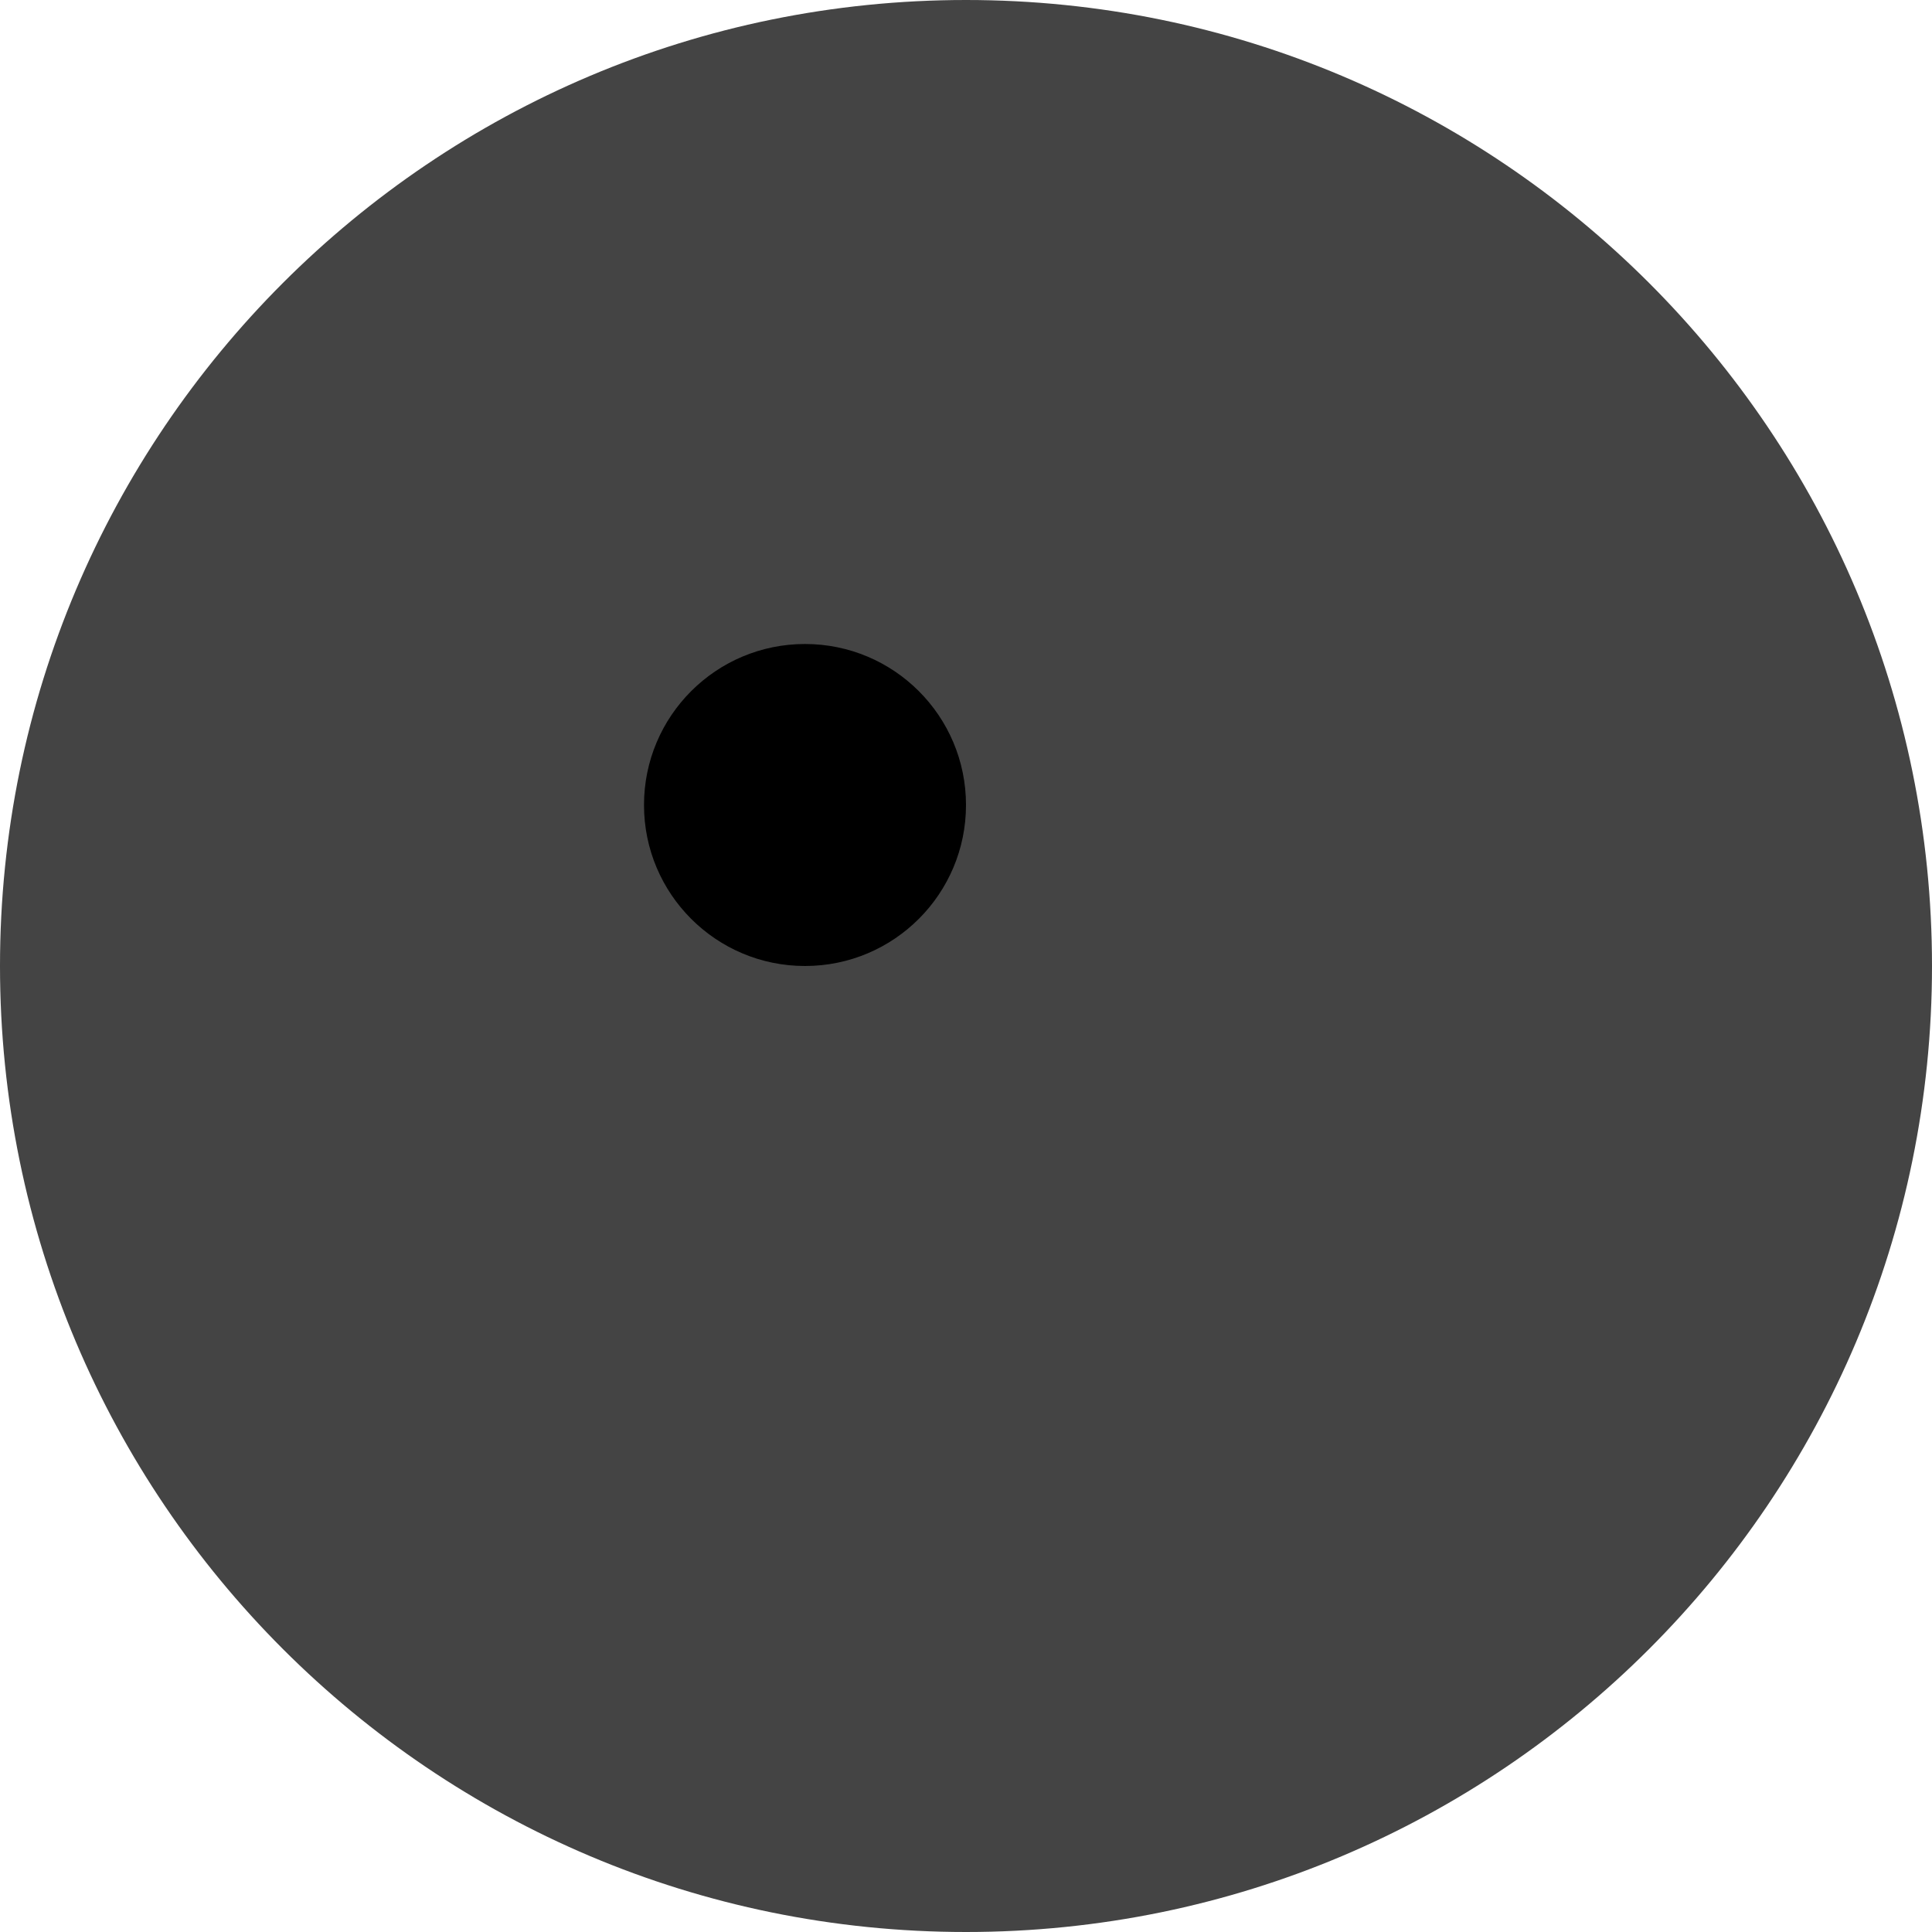
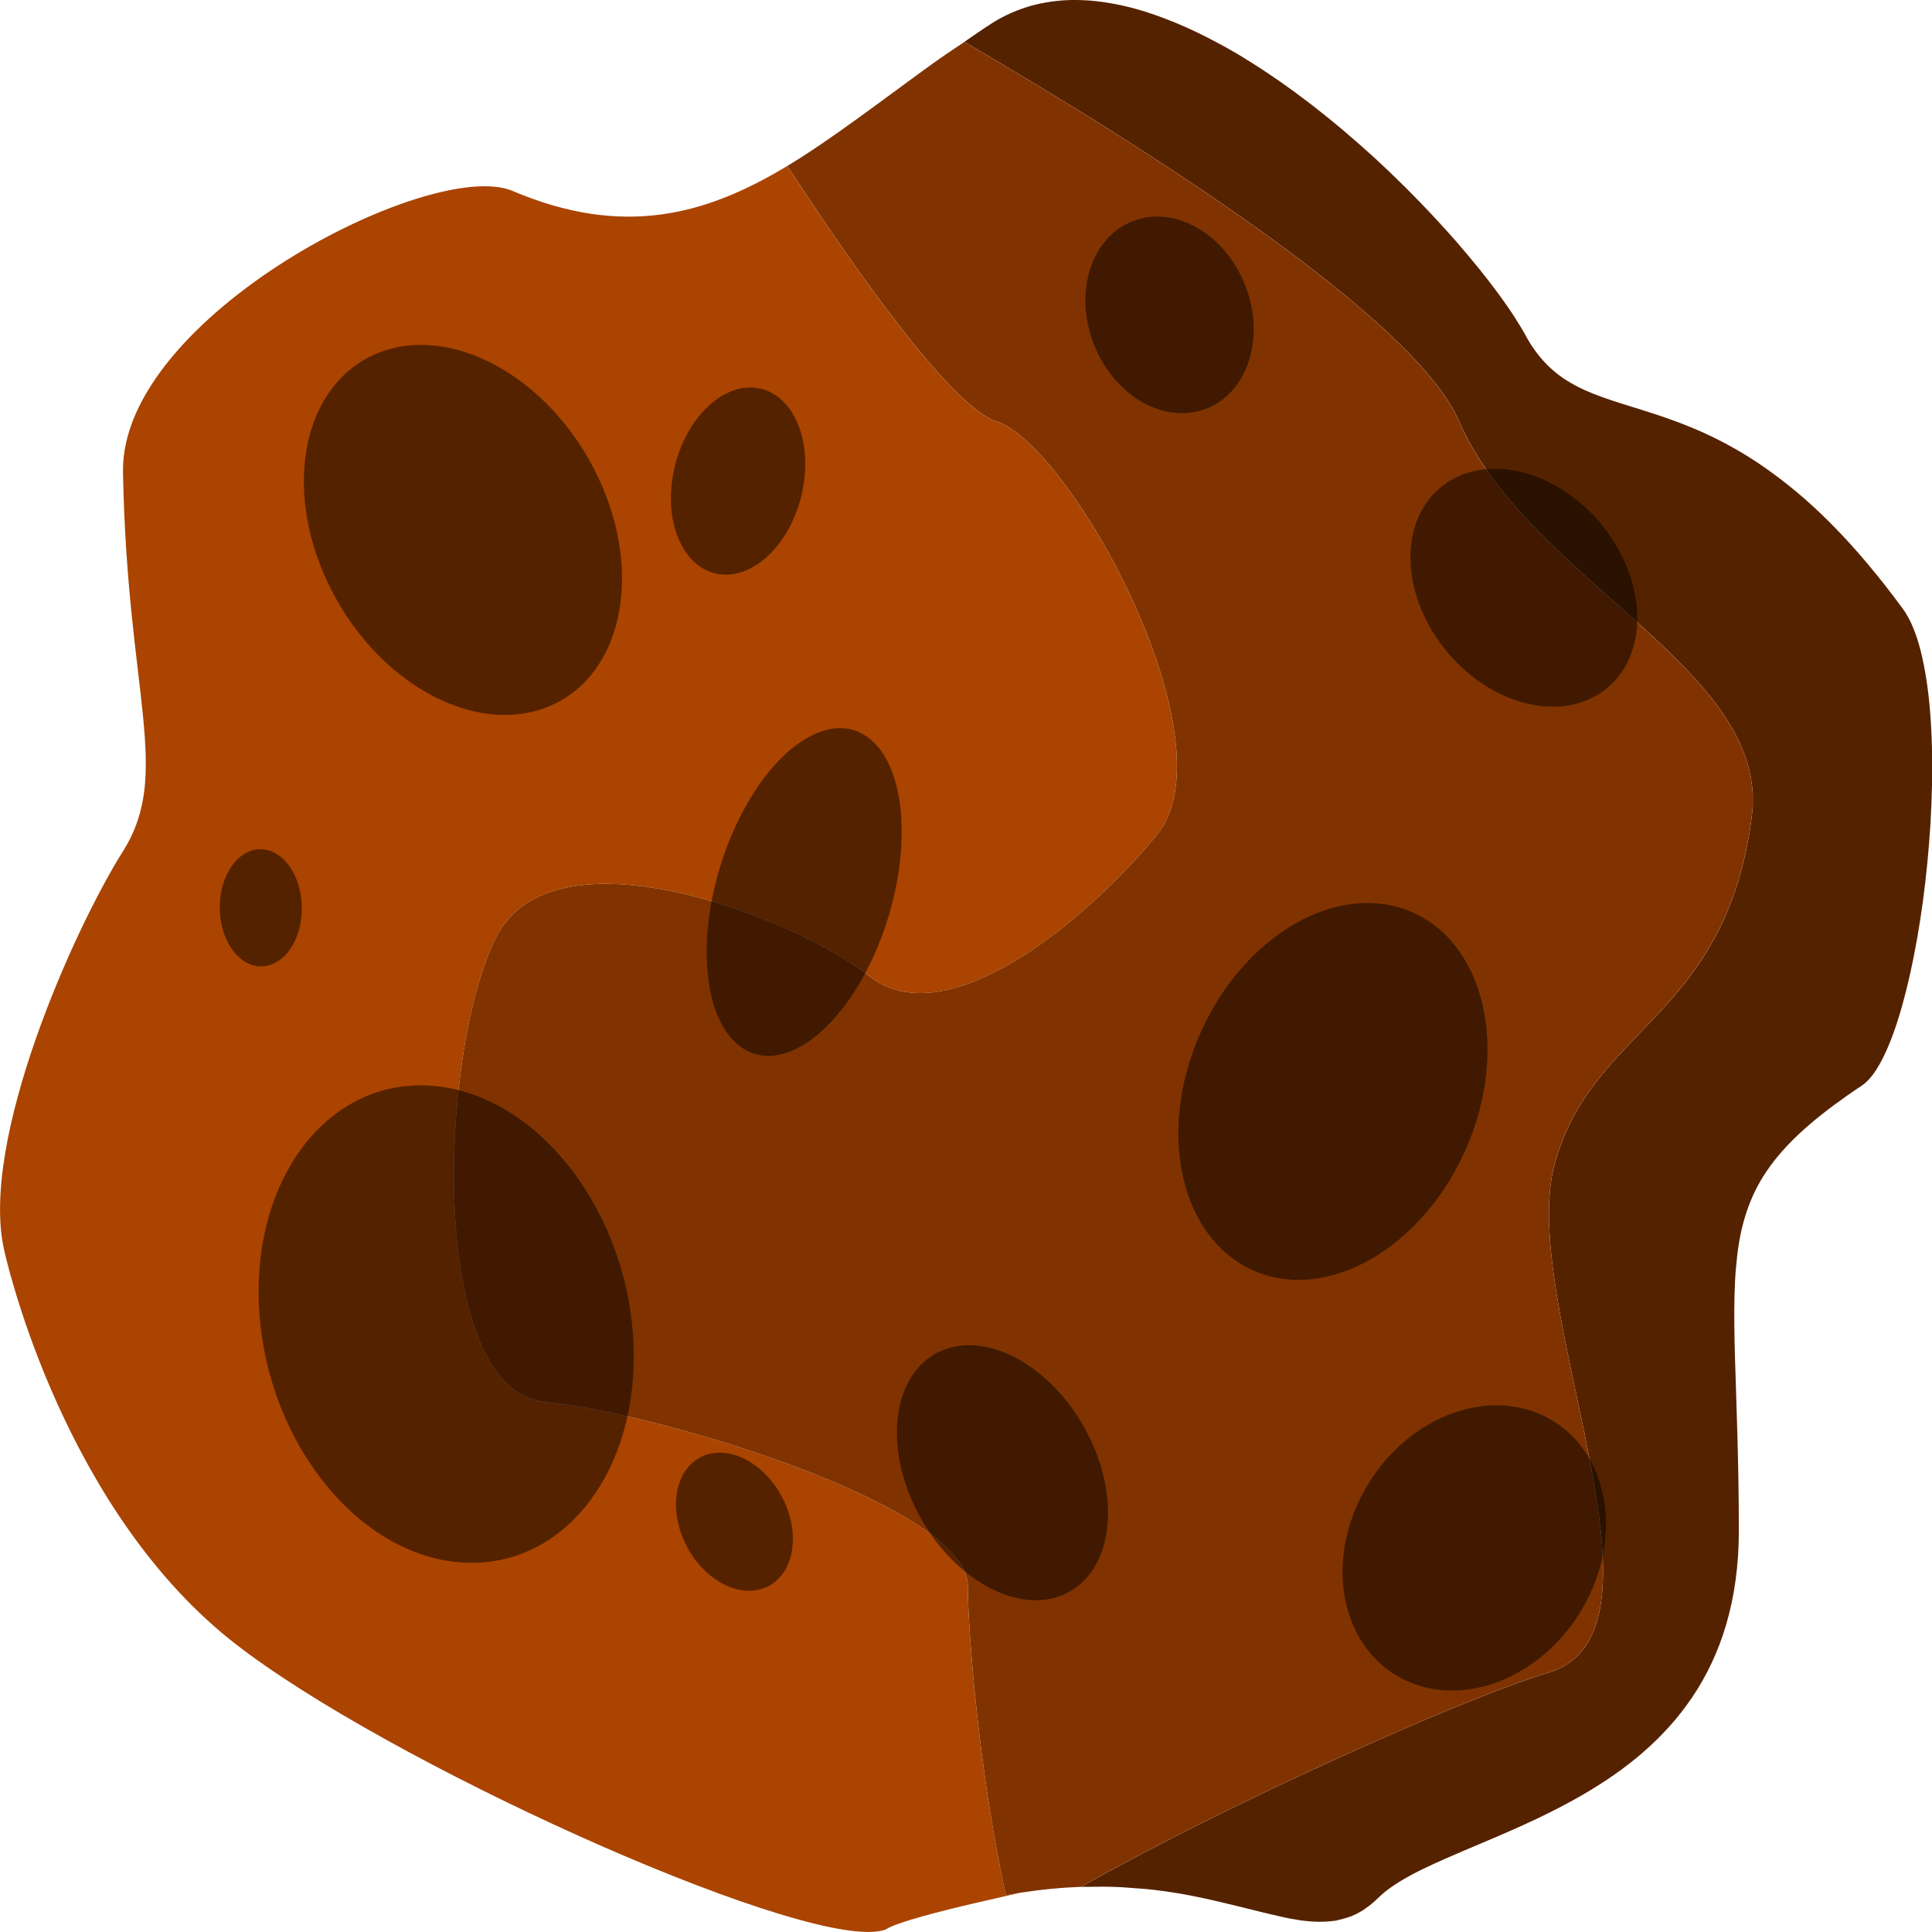
- <svg xmlns="http://www.w3.org/2000/svg" height="60" width="60" version="1.1">
-   <circle cx="30" cy="30" r="30" fill="#444444" />
-   <circle cx="25" cy="25" r="5" fill="black" />
+ <svg xmlns="http://www.w3.org/2000/svg" width="90" height="90" viewBox="0 0 23.812 23.813" version="1.1" id="svg5">
+   <defs id="defs2" />
+   <g id="layer1">
+     <g id="g2783" transform="matrix(0.7500025,0,0,0.750871,9.7886902e-6,-0.02765714)">
+       <path id="rect2573" style="opacity:1;fill:#aa4400;fill-opacity:1;stroke:none;stroke-width:1" d="m 48.961,10.398 c -5.046,3.053 -10.187,4.528 -17.125,1.588 C 26.812,9.857 7.459,19.78 7.637,29.438 c 0.255,13.816 3.057,18.664 0,23.512 C 4.58,57.797 -1.278,70.883 0.25,77.67 c 0,0 3.232,15.1 13.5,23.754 8.358,7.044 33.391,18.563 40.164,18.576 0.452,8.6e-4 0.823,-0.05 1.102,-0.156 1.365,-0.9 11.002,-2.768 7.461,-2.125 -1.736,-7.868 -2.367,-16.663 -2.367,-19.203 0,-4.848 -18.849,-10.665 -26.236,-11.393 -7.387,-0.727 -6.623,-21.813 -3.057,-28.842 3.566,-7.029 18.595,-1.212 23.18,2.424 4.585,3.636 12.99,-2.909 17.83,-8.727 4.84,-5.817 -5.349,-24.237 -9.934,-25.691 -2.78,-0.882 -8.733,-9.325 -12.998,-15.846 0,0 0.002,-0.002 0.002,-0.002 0.021,-0.013 0.043,-0.028 0.064,-0.041 z M 98.459,111.402 c -0.012,0.007 -0.023,0.015 -0.035,0.021 0.012,-0.007 0.023,-0.015 0.035,-0.021 z" transform="scale(0.2645833)" />
+       <path id="path857" style="fill:#552200;fill-opacity:1;stroke:none;stroke-width:0.088px;stroke-linecap:butt;stroke-linejoin:miter;stroke-opacity:1" d="m 17.611,0.037 c -0.113,0.002 -0.224,0.011 -0.333,0.026 -0.009,0.001 -0.017,0.003 -0.025,0.004 -0.102,0.015 -0.203,0.036 -0.302,0.063 -0.01,0.003 -0.021,0.006 -0.031,0.009 -0.098,0.029 -0.195,0.063 -0.29,0.105 -0.008,0.003 -0.016,0.007 -0.024,0.01 -0.101,0.046 -0.201,0.098 -0.297,0.159 -0.16,0.101 -0.308,0.207 -0.461,0.311 3.033,1.769 7.393,4.535 8.128,6.224 1.144,2.63 5.122,4.072 4.813,6.485 -0.425,3.327 -2.621,3.446 -3.241,5.714 -0.62,2.267 2.145,7.663 -0.095,8.344 -1.486,0.451 -5.315,2.179 -7.686,3.517 0.016,-6.02e-4 0.03,7.75e-4 0.046,3.44e-4 0.025,-7.74e-4 0.047,5.17e-4 0.071,0 0.159,-0.003 0.314,-0.003 0.462,0.003 0.039,0.002 0.076,0.004 0.114,0.006 0.069,0.004 0.134,0.01 0.201,0.015 0.061,0.005 0.124,0.008 0.183,0.014 0.047,0.005 0.092,0.01 0.138,0.015 0.111,0.013 0.218,0.028 0.322,0.045 0.045,0.007 0.091,0.014 0.135,0.022 0.035,0.006 0.067,0.013 0.1,0.019 0.019,0.004 0.038,0.007 0.057,0.011 0.167,0.032 0.317,0.066 0.469,0.103 0.174,0.041 0.351,0.083 0.507,0.123 0.01,0.003 0.022,0.005 0.032,0.008 0.106,0.027 0.205,0.05 0.303,0.073 0.142,0.034 0.279,0.064 0.407,0.084 0.021,0.003 0.043,0.008 0.064,0.011 1.81e-4,2.3e-5 3.61e-4,-2.5e-5 5.42e-4,0 0.042,0.006 0.083,0.009 0.124,0.013 0.047,0.005 0.093,0.008 0.138,0.009 0.037,0.001 0.074,4.31e-4 0.111,-6.88e-4 5.8e-5,-2e-6 9e-5,2e-6 1.81e-4,0 0.047,-0.001 0.094,-0.005 0.14,-0.011 0.034,-0.004 0.067,-0.009 0.1,-0.016 0.046,-0.01 0.091,-0.022 0.136,-0.037 0.03,-0.01 0.061,-0.019 0.09,-0.031 0.065,-0.027 0.129,-0.06 0.192,-0.101 0.011,-0.007 0.021,-0.015 0.032,-0.023 0.069,-0.048 0.136,-0.101 0.203,-0.168 0.073,-0.072 0.159,-0.141 0.257,-0.207 1.8e-4,-8.6e-5 3.61e-4,-2.58e-4 5.42e-4,-3.44e-4 2.71e-4,-1.72e-4 4.52e-4,-3.44e-4 7.23e-4,-5.16e-4 9.95e-4,-6.88e-4 0.002,-0.001 0.003,-0.002 9.1e-5,-7.1e-5 2.72e-4,-8.6e-5 3.62e-4,-1.72e-4 0.098,-0.066 0.207,-0.129 0.325,-0.191 0.003,-0.001 0.005,-0.003 0.007,-0.004 0.203,-0.106 0.438,-0.211 0.687,-0.317 0.047,-0.02 0.09,-0.04 0.138,-0.06 0.302,-0.128 0.627,-0.262 0.959,-0.413 0.004,-0.002 0.008,-0.003 0.012,-0.005 0,0 1.81e-4,-1.72e-4 1.81e-4,-1.72e-4 0.002,-9.55e-4 0.004,-0.002 0.006,-0.003 0.166,-0.075 0.334,-0.155 0.501,-0.24 0.167,-0.085 0.334,-0.175 0.498,-0.271 0.005,-0.003 0.009,-0.005 0.014,-0.008 0.165,-0.097 0.328,-0.201 0.487,-0.312 0.16,-0.113 0.317,-0.234 0.466,-0.364 0.15,-0.13 0.293,-0.27 0.428,-0.42 0.068,-0.075 0.133,-0.153 0.196,-0.234 0.063,-0.081 0.124,-0.164 0.182,-0.25 0.058,-0.086 0.114,-0.176 0.166,-0.268 0.054,-0.095 0.105,-0.193 0.152,-0.294 0.045,-0.097 0.088,-0.196 0.127,-0.299 0.04,-0.106 0.077,-0.215 0.11,-0.328 0.033,-0.112 0.062,-0.228 0.088,-0.347 1.81e-4,-6.88e-4 3.62e-4,-0.001 5.43e-4,-0.002 0,0 0,-1.72e-4 0,-1.72e-4 9e-5,-5.16e-4 2.71e-4,-0.001 3.61e-4,-0.002 0.025,-0.117 0.046,-0.237 0.063,-0.361 9.04e-4,-0.006 0.002,-0.013 0.003,-0.019 0.017,-0.125 0.03,-0.253 0.039,-0.386 0.009,-0.136 0.014,-0.276 0.014,-0.42 0,-0.569 -0.01,-1.079 -0.023,-1.543 -0.013,-0.479 -0.029,-0.908 -0.04,-1.294 -0.011,-0.381 -0.016,-0.721 -0.008,-1.031 0.004,-0.155 0.011,-0.302 0.023,-0.442 0.012,-0.14 0.027,-0.274 0.048,-0.402 0.021,-0.128 0.047,-0.251 0.08,-0.369 0.032,-0.116 0.07,-0.228 0.115,-0.337 9.1e-5,-2.58e-4 2.72e-4,-4.31e-4 3.62e-4,-6.89e-4 0.002,-0.004 0.003,-0.008 0.005,-0.012 0.045,-0.109 0.098,-0.214 0.158,-0.318 0.061,-0.104 0.13,-0.206 0.208,-0.307 0.002,-0.002 0.003,-0.004 0.005,-0.007 1.81e-4,-2.58e-4 3.62e-4,-4.31e-4 5.43e-4,-6.89e-4 0.078,-0.1 0.164,-0.199 0.26,-0.298 9.4e-4,-9.72e-4 0.002,-0.002 0.003,-0.003 0,0 0,-1.72e-4 0,-1.72e-4 0.001,-0.001 0.003,-0.002 0.004,-0.004 0.095,-0.098 0.2,-0.196 0.315,-0.295 1.81e-4,-1.72e-4 3.62e-4,-3.44e-4 5.42e-4,-5.16e-4 0.005,-0.005 0.011,-0.009 0.016,-0.014 5.43e-4,-4.3e-4 0.001,-8.94e-4 0.002,-0.001 0.117,-0.1 0.244,-0.201 0.384,-0.305 0.143,-0.106 0.298,-0.215 0.467,-0.327 0.031,-0.021 0.062,-0.046 0.092,-0.077 0.03,-0.03 0.06,-0.066 0.09,-0.105 0.118,-0.159 0.23,-0.389 0.333,-0.671 0,0 0,-1.72e-4 0,-1.72e-4 0.051,-0.141 0.1,-0.296 0.147,-0.461 0,0 0,-1.72e-4 0,-1.72e-4 0.046,-0.165 0.09,-0.341 0.131,-0.525 0,0 0,-1.72e-4 0,-1.72e-4 0.082,-0.368 0.152,-0.771 0.209,-1.187 0,0 0,-1.72e-4 0,-1.72e-4 0.056,-0.417 0.098,-0.848 0.124,-1.275 0.013,-0.214 0.021,-0.426 0.025,-0.635 0.004,-0.209 0.004,-0.415 -0.001,-0.615 -0.005,-0.2 -0.015,-0.394 -0.03,-0.58 -0.015,-0.186 -0.035,-0.364 -0.061,-0.531 -0.026,-0.167 -0.057,-0.324 -0.093,-0.468 -0.036,-0.143 -0.078,-0.272 -0.126,-0.387 -9.04e-4,-0.002 -0.002,-0.004 -0.003,-0.007 -0.048,-0.115 -0.102,-0.215 -0.163,-0.297 -0.192,-0.262 -0.38,-0.502 -0.564,-0.721 -0.003,-0.004 -0.007,-0.008 -0.01,-0.012 -0.184,-0.219 -0.364,-0.418 -0.541,-0.599 0,0 0,-1.72e-4 0,-1.72e-4 -0.176,-0.181 -0.349,-0.344 -0.518,-0.491 -0.001,-0.001 -0.003,-0.003 -0.004,-0.004 0,0 -1.81e-4,0 -1.81e-4,0 -0.001,-0.001 -0.003,-0.002 -0.004,-0.003 C 29.461,8.056 29.296,7.925 29.135,7.808 28.974,7.689 28.816,7.584 28.662,7.491 28.508,7.398 28.358,7.316 28.212,7.243 28.067,7.17 27.925,7.107 27.787,7.05 27.651,6.994 27.519,6.945 27.39,6.9 c -0.001,-4.302e-4 -0.003,-0.001 -0.004,-0.002 0,0 -1.8e-4,0 -1.8e-4,0 -0.002,-7.744e-4 -0.004,-0.001 -0.006,-0.002 -0.256,-0.089 -0.497,-0.16 -0.721,-0.231 -0.113,-0.036 -0.222,-0.071 -0.327,-0.109 -0.105,-0.038 -0.206,-0.078 -0.302,-0.122 -0.096,-0.044 -0.187,-0.092 -0.275,-0.147 -7.23e-4,-4.302e-4 -0.001,-7.743e-4 -0.002,-0.001 0,0 -1.81e-4,0 -1.81e-4,0 -6.33e-4,-4.302e-4 -0.001,-9.292e-4 -0.002,-0.001 -0.088,-0.055 -0.171,-0.117 -0.25,-0.188 -0.08,-0.071 -0.156,-0.151 -0.227,-0.243 -0.072,-0.091 -0.139,-0.194 -0.202,-0.31 -0.048,-0.089 -0.109,-0.188 -0.175,-0.291 -0.011,-0.017 -0.021,-0.033 -0.032,-0.05 -0.066,-0.101 -0.141,-0.208 -0.223,-0.32 -0.015,-0.02 -0.03,-0.041 -0.045,-0.061 C 24.51,4.707 24.42,4.589 24.322,4.467 24.307,4.448 24.291,4.429 24.276,4.411 24.18,4.293 24.079,4.173 23.973,4.05 23.959,4.034 23.946,4.019 23.933,4.003 23.82,3.874 23.7,3.742 23.576,3.609 23.551,3.582 23.526,3.555 23.5,3.528 23.375,3.396 23.246,3.262 23.112,3.129 23.089,3.106 23.065,3.083 23.042,3.06 22.9,2.92 22.755,2.781 22.605,2.643 c -0.007,-0.007 -0.015,-0.014 -0.023,-0.021 C 22.436,2.489 22.286,2.357 22.133,2.227 22.109,2.206 22.084,2.185 22.06,2.164 21.908,2.036 21.752,1.911 21.595,1.788 21.564,1.764 21.532,1.74 21.501,1.716 21.341,1.594 21.179,1.475 21.016,1.361 c -0.022,-0.015 -0.044,-0.029 -0.066,-0.044 -0.163,-0.112 -0.328,-0.219 -0.493,-0.32 -0.013,-0.008 -0.026,-0.017 -0.039,-0.025 -0.168,-0.102 -0.337,-0.195 -0.506,-0.283 -0.032,-0.017 -0.064,-0.034 -0.097,-0.05 -0.165,-0.083 -0.331,-0.16 -0.495,-0.228 -0.03,-0.013 -0.061,-0.024 -0.091,-0.036 -0.172,-0.068 -0.343,-0.129 -0.513,-0.178 -0.003,-9.6361e-4 -0.007,-0.002 -0.01,-0.003 -0.182,-0.052 -0.362,-0.091 -0.54,-0.118 -0.011,-0.002 -0.022,-0.003 -0.033,-0.005 -0.08,-0.011 -0.159,-0.02 -0.237,-0.026 -0.014,-0.001 -0.027,-0.002 -0.041,-0.002 -0.082,-0.005 -0.163,-0.008 -0.243,-0.006 z m 0.084,30.978 c -0.123,0.005 -0.25,0.014 -0.38,0.026 0.13,-0.012 0.256,-0.021 0.38,-0.026 z m -0.567,0.044 c -0.193,0.022 -0.39,0.049 -0.598,0.087 0.207,-0.038 0.405,-0.065 0.598,-0.087 z" />
+       <path id="path1893" style="fill:#803300;fill-opacity:1;stroke:none;stroke-width:0.088px;stroke-linecap:butt;stroke-linejoin:miter;stroke-opacity:1" d="m 15.848,0.725 c -0.13,0.089 -0.266,0.176 -0.393,0.266 -0.035,0.025 -0.071,0.049 -0.106,0.074 -0.159,0.114 -0.311,0.226 -0.465,0.339 -0.375,0.275 -0.743,0.546 -1.099,0.798 -0.029,0.02 -0.058,0.04 -0.087,0.06 -0.254,0.178 -0.507,0.347 -0.76,0.499 -1.81e-4,8.61e-5 -3.62e-4,2.581e-4 -5.43e-4,3.442e-4 1.128,1.725 2.703,3.959 3.439,4.193 1.213,0.385 3.909,5.259 2.628,6.798 -1.28,1.539 -3.505,3.271 -4.718,2.309 -1.213,-0.962 -5.189,-2.501 -6.133,-0.641 -0.944,1.86 -1.146,7.439 0.809,7.631 1.954,0.192 6.942,1.732 6.942,3.014 0,0.672 0.167,2.999 0.626,5.081 0.683,-0.125 1.284,-0.157 1.821,-0.136 -0.188,-0.007 -0.38,-0.011 -0.585,-0.003 2.371,-1.338 6.2,-3.065 7.686,-3.517 2.24,-0.68 -0.524,-6.076 0.095,-8.344 0.62,-2.267 2.815,-2.387 3.241,-5.714 C 29.097,11.021 25.119,9.579 23.975,6.949 23.241,5.261 18.881,2.494 15.848,0.725 Z M 31.598,14.83 c -0.056,0.417 -0.127,0.819 -0.209,1.187 0.082,-0.368 0.152,-0.771 0.209,-1.187 z m -1.854,3.66 c -0.005,0.005 -0.011,0.009 -0.016,0.014 0.005,-0.005 0.011,-0.009 0.016,-0.014 z m -0.598,0.614 c -0.002,0.002 -0.003,0.004 -0.005,0.007 0.002,-0.002 0.003,-0.004 0.005,-0.007 z m -0.371,0.631 c -0.002,0.004 -0.003,0.008 -0.005,0.012 0.002,-0.004 0.003,-0.008 0.005,-0.012 z m -4.849,10.738 c -0.249,0.107 -0.484,0.211 -0.687,0.317 0.203,-0.106 0.438,-0.211 0.687,-0.317 z m -0.687,0.317 c -0.003,0.001 -0.005,0.003 -0.007,0.004 0.002,-0.001 0.005,-0.003 0.007,-0.004 z m -0.333,0.195 c -0.001,8.6e-4 -0.003,0.002 -0.004,0.003 0.001,-8.6e-4 0.003,-0.002 0.004,-0.003 z m -4.445,0.031 c 0.132,0.007 0.26,0.017 0.384,0.029 -0.124,-0.013 -0.252,-0.022 -0.384,-0.029 z m 0.522,0.045 c 0.111,0.013 0.218,0.028 0.322,0.045 -0.105,-0.017 -0.212,-0.032 -0.322,-0.045 z m 0.458,0.067 c 0.054,0.009 0.104,0.02 0.157,0.03 -0.053,-0.01 -0.103,-0.021 -0.157,-0.03 z m 0.626,0.133 c 0.174,0.041 0.351,0.083 0.507,0.123 -0.16,-0.041 -0.328,-0.08 -0.507,-0.123 z m 2.362,0.111 c -0.022,0.015 -0.045,0.025 -0.067,0.038 0.016,-0.009 0.032,-0.015 0.048,-0.025 0.006,-0.004 0.013,-0.009 0.019,-0.013 z m -1.521,0.092 c 0.028,0.007 0.06,0.015 0.087,0.021 0.059,0.013 0.119,0.028 0.175,0.039 0.049,0.01 0.097,0.017 0.144,0.024 -0.128,-0.021 -0.266,-0.051 -0.407,-0.084 z m 1.31,0.022 c -0.03,0.012 -0.06,0.021 -0.09,0.031 0.014,-0.004 0.028,-0.006 0.041,-0.011 0.014,-0.005 0.027,-0.01 0.041,-0.015 0.003,-0.001 0.006,-0.003 0.009,-0.004 z m -0.227,0.069 c -0.033,0.007 -0.066,0.011 -0.1,0.016 0.012,-0.002 0.025,-0.001 0.037,-0.003 0.01,-0.002 0.02,-0.002 0.03,-0.004 0.011,-0.002 0.022,-0.007 0.033,-0.009 z m -0.612,0.005 c 0.002,3.44e-4 0.005,8.61e-4 0.007,0.001 0.024,0.003 0.047,0.006 0.071,0.009 0.016,0.002 0.031,0.002 0.046,0.003 -0.041,-0.004 -0.082,-0.007 -0.125,-0.013 z m 0.373,0.022 c -0.037,0.001 -0.073,0.002 -0.111,6.88e-4 0.013,4.3e-4 0.028,0.003 0.041,0.003 0.013,1.72e-4 0.026,-0.001 0.039,-0.001 0.01,-8.6e-5 0.02,-0.002 0.03,-0.002 z" />
+       <ellipse style="opacity:0.5;fill:#000000;fill-opacity:1;stroke:none;stroke-width:0.088" id="path2257" cx="2.72" cy="11.153" rx="2.375" ry="3.227" transform="matrix(0.9046873,-0.4260761,0.4614577,0.8871622,0,0)" />
+       <ellipse style="opacity:0.5;fill:#000000;fill-opacity:1;stroke:none;stroke-width:0.059" id="path2257-8" cx="3.408" cy="28.951" rx="1.538" ry="2.241" transform="matrix(0.9041759,-0.4271602,0.4625866,0.8865741,0,0)" />
+       <ellipse style="opacity:0.5;fill:#000000;fill-opacity:1;stroke:none;stroke-width:0.06" id="path2257-1" cx="14.593" cy="21.871" rx="1.648" ry="2.138" transform="matrix(0.8356589,-0.5492488,0.5874479,0.809262,0,0)" />
+       <ellipse style="opacity:0.5;fill:#000000;fill-opacity:1;stroke:none;stroke-width:0.071" id="path2257-0" cx="12.69" cy="-33.269" rx="2.45" ry="2.04" transform="matrix(-0.4619698,0.8868956,-0.9044555,-0.4265679,0,0)" />
+       <ellipse style="opacity:0.5;fill:#000000;fill-opacity:1;stroke:none;stroke-width:0.041" id="path2257-16" cx="13.622" cy="5.245" rx="1.068" ry="1.561" transform="matrix(0.9782289,0.2075288,-0.228125,0.9736318,0,0)" />
+       <ellipse style="opacity:0.5;fill:#000000;fill-opacity:1;stroke:none;stroke-width:0.111" id="path2257-6" cx="5.852" cy="21.471" rx="3.076" ry="3.924" transform="matrix(0.9981838,0.0602414,0.06943186,0.9975867,0,0)" />
+       <ellipse style="opacity:0.5;fill:#000000;fill-opacity:1;stroke:none;stroke-width:0.047" id="path2257-2" cx="16.545" cy="10.611" rx="1.336" ry="1.652" transform="matrix(0.9561464,-0.2928892,0.3204702,0.9472586,0,0)" />
+       <ellipse style="opacity:0.5;fill:#000000;fill-opacity:1;stroke:none;stroke-width:0.033" id="path2257-89" cx="0.029" cy="27.774" rx="0.882" ry="1.195" transform="matrix(0.9167741,-0.3994062,0.433583,0.9011136,0,0)" />
+       <ellipse style="opacity:0.5;fill:#000000;fill-opacity:1;stroke:none;stroke-width:0.026" id="path2257-89-3" cx="3.221" cy="15.402" rx="0.677" ry="0.96" transform="matrix(0.9912665,-0.1318742,0.070925,0.9974816,0,0)" />
+       <ellipse style="opacity:0.5;fill:#000000;fill-opacity:1;stroke:none;stroke-width:0.088" id="path2257-4" cx="27.033" cy="9.39" rx="2.383" ry="3.215" transform="matrix(0.939778,0.3417854,-0.3727255,0.9279416,0,0)" />
+       <ellipse style="opacity:0.5;fill:#000000;fill-opacity:1;stroke:none;stroke-width:0.065" id="path2257-69" cx="18.686" cy="3.062" rx="1.525" ry="2.734" transform="matrix(0.7723417,0.6352073,-0.3973199,0.9176802,0,0)" />
+     </g>
+   </g>
</svg>
